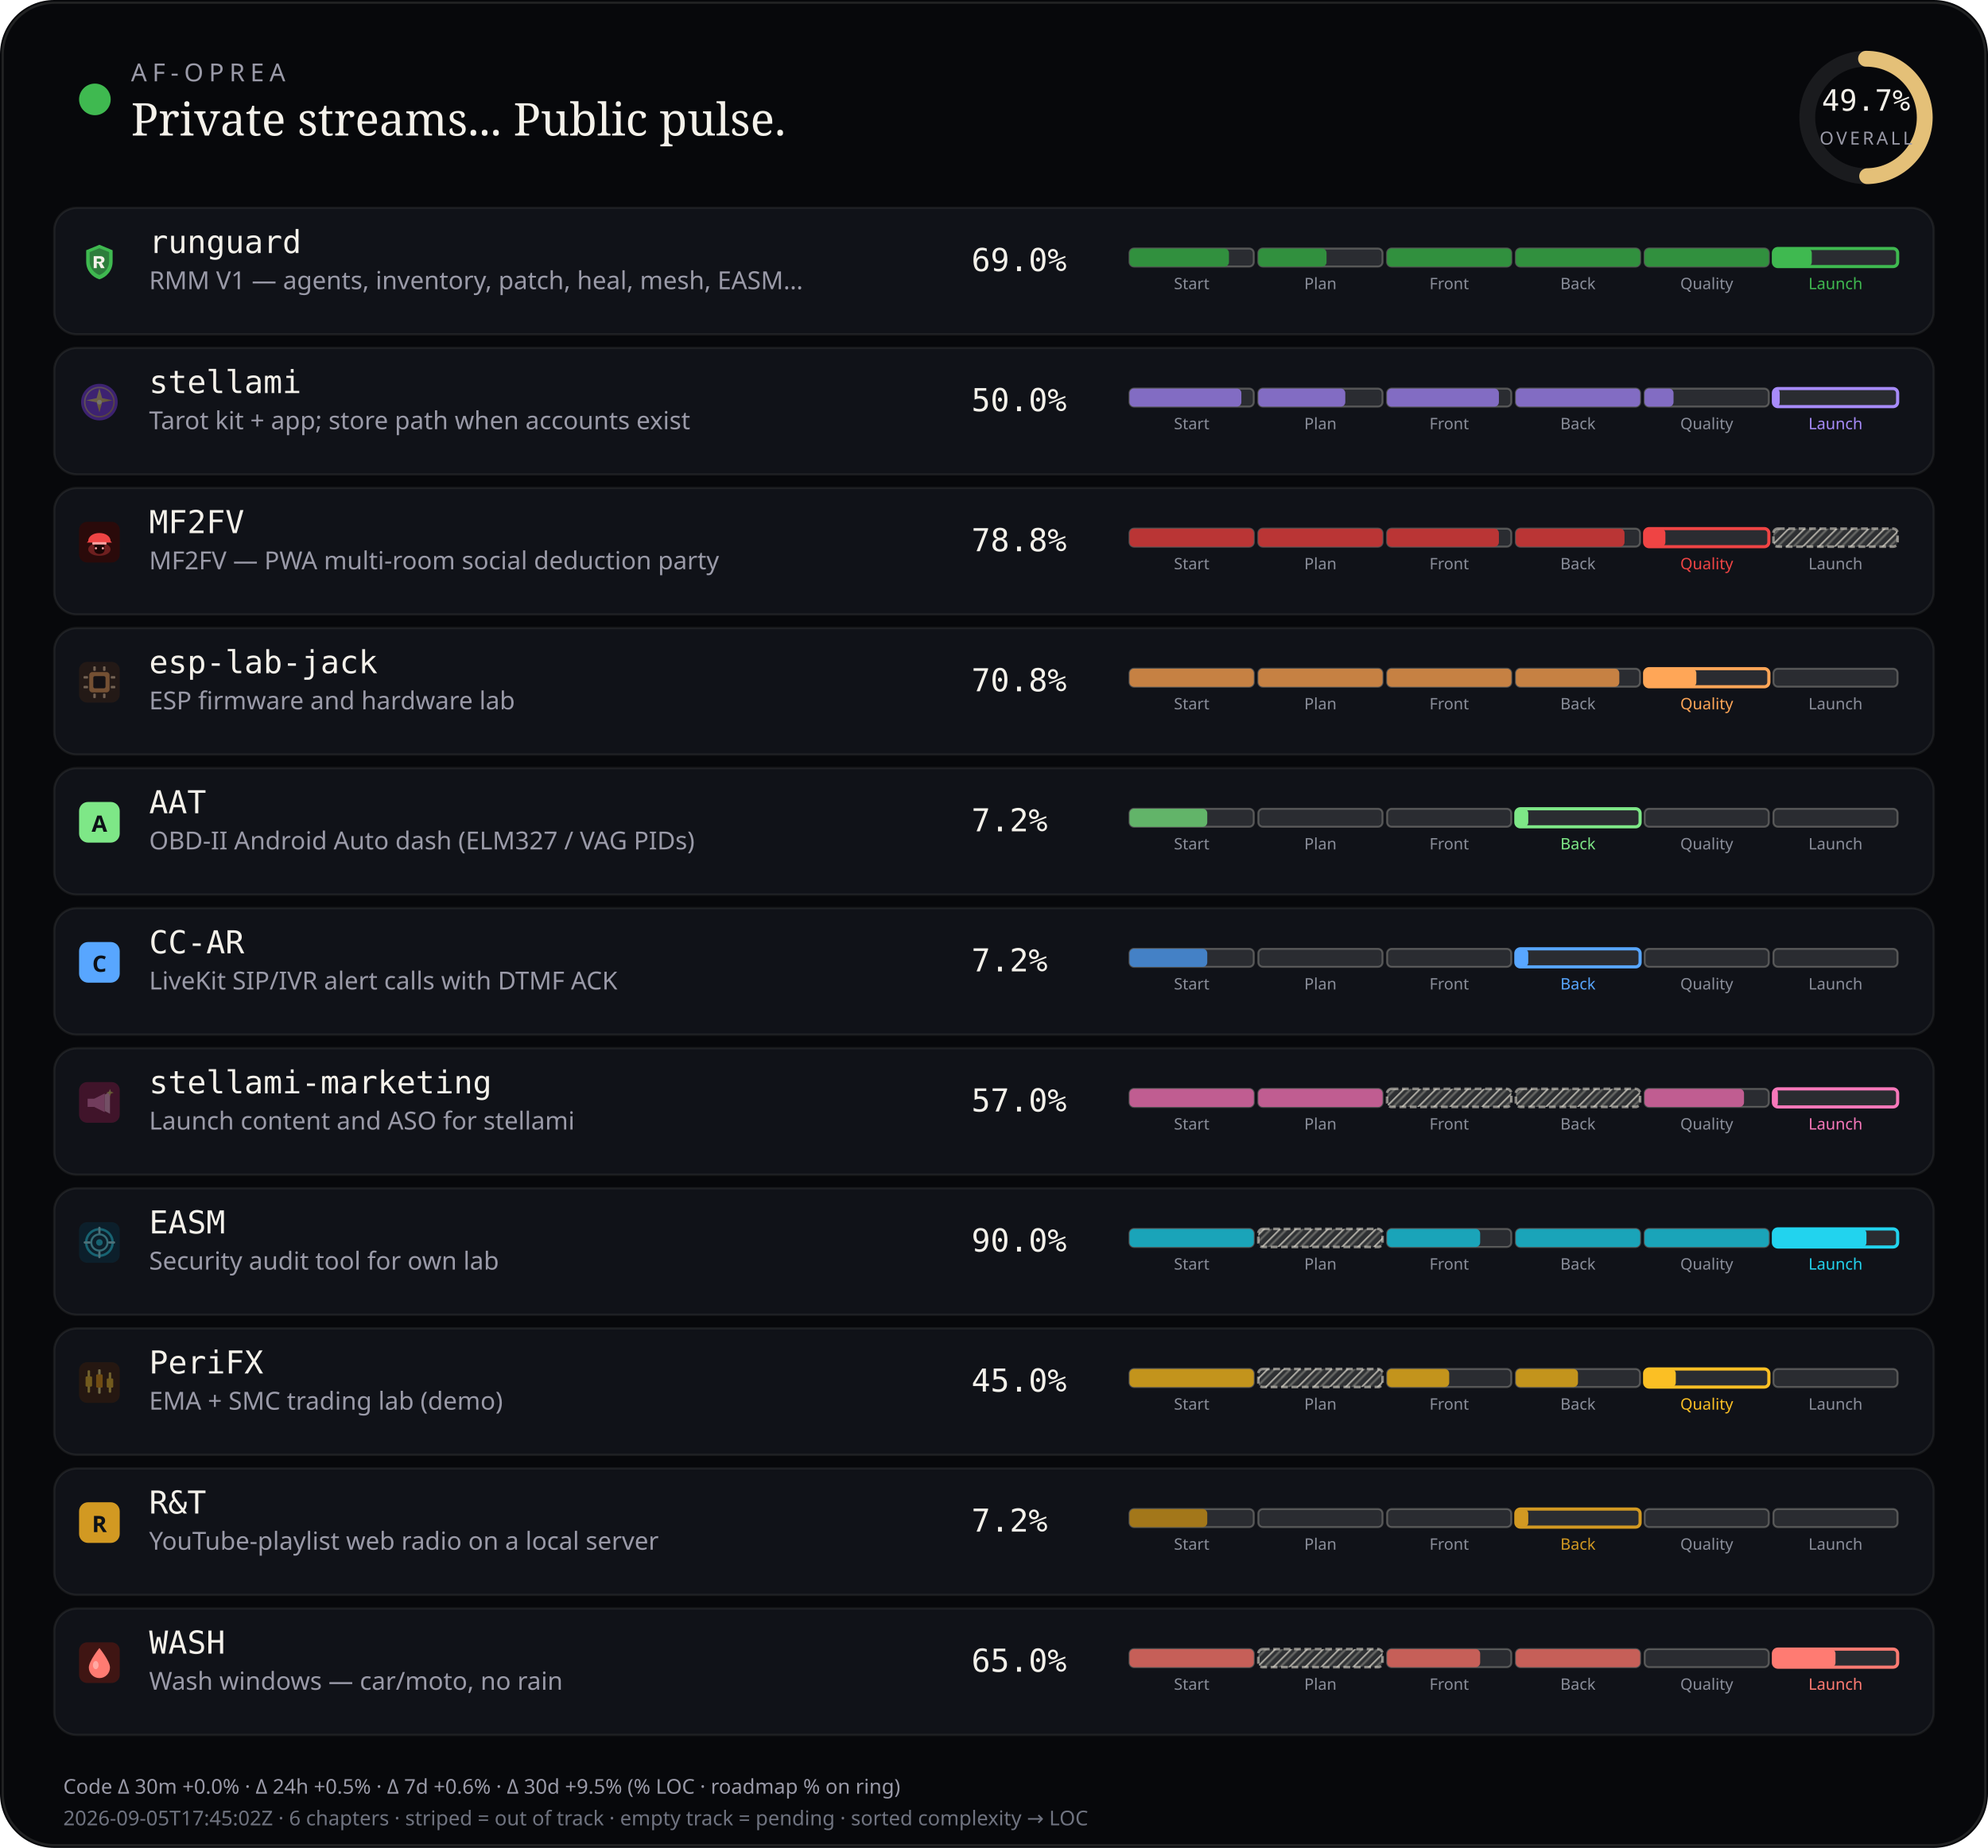
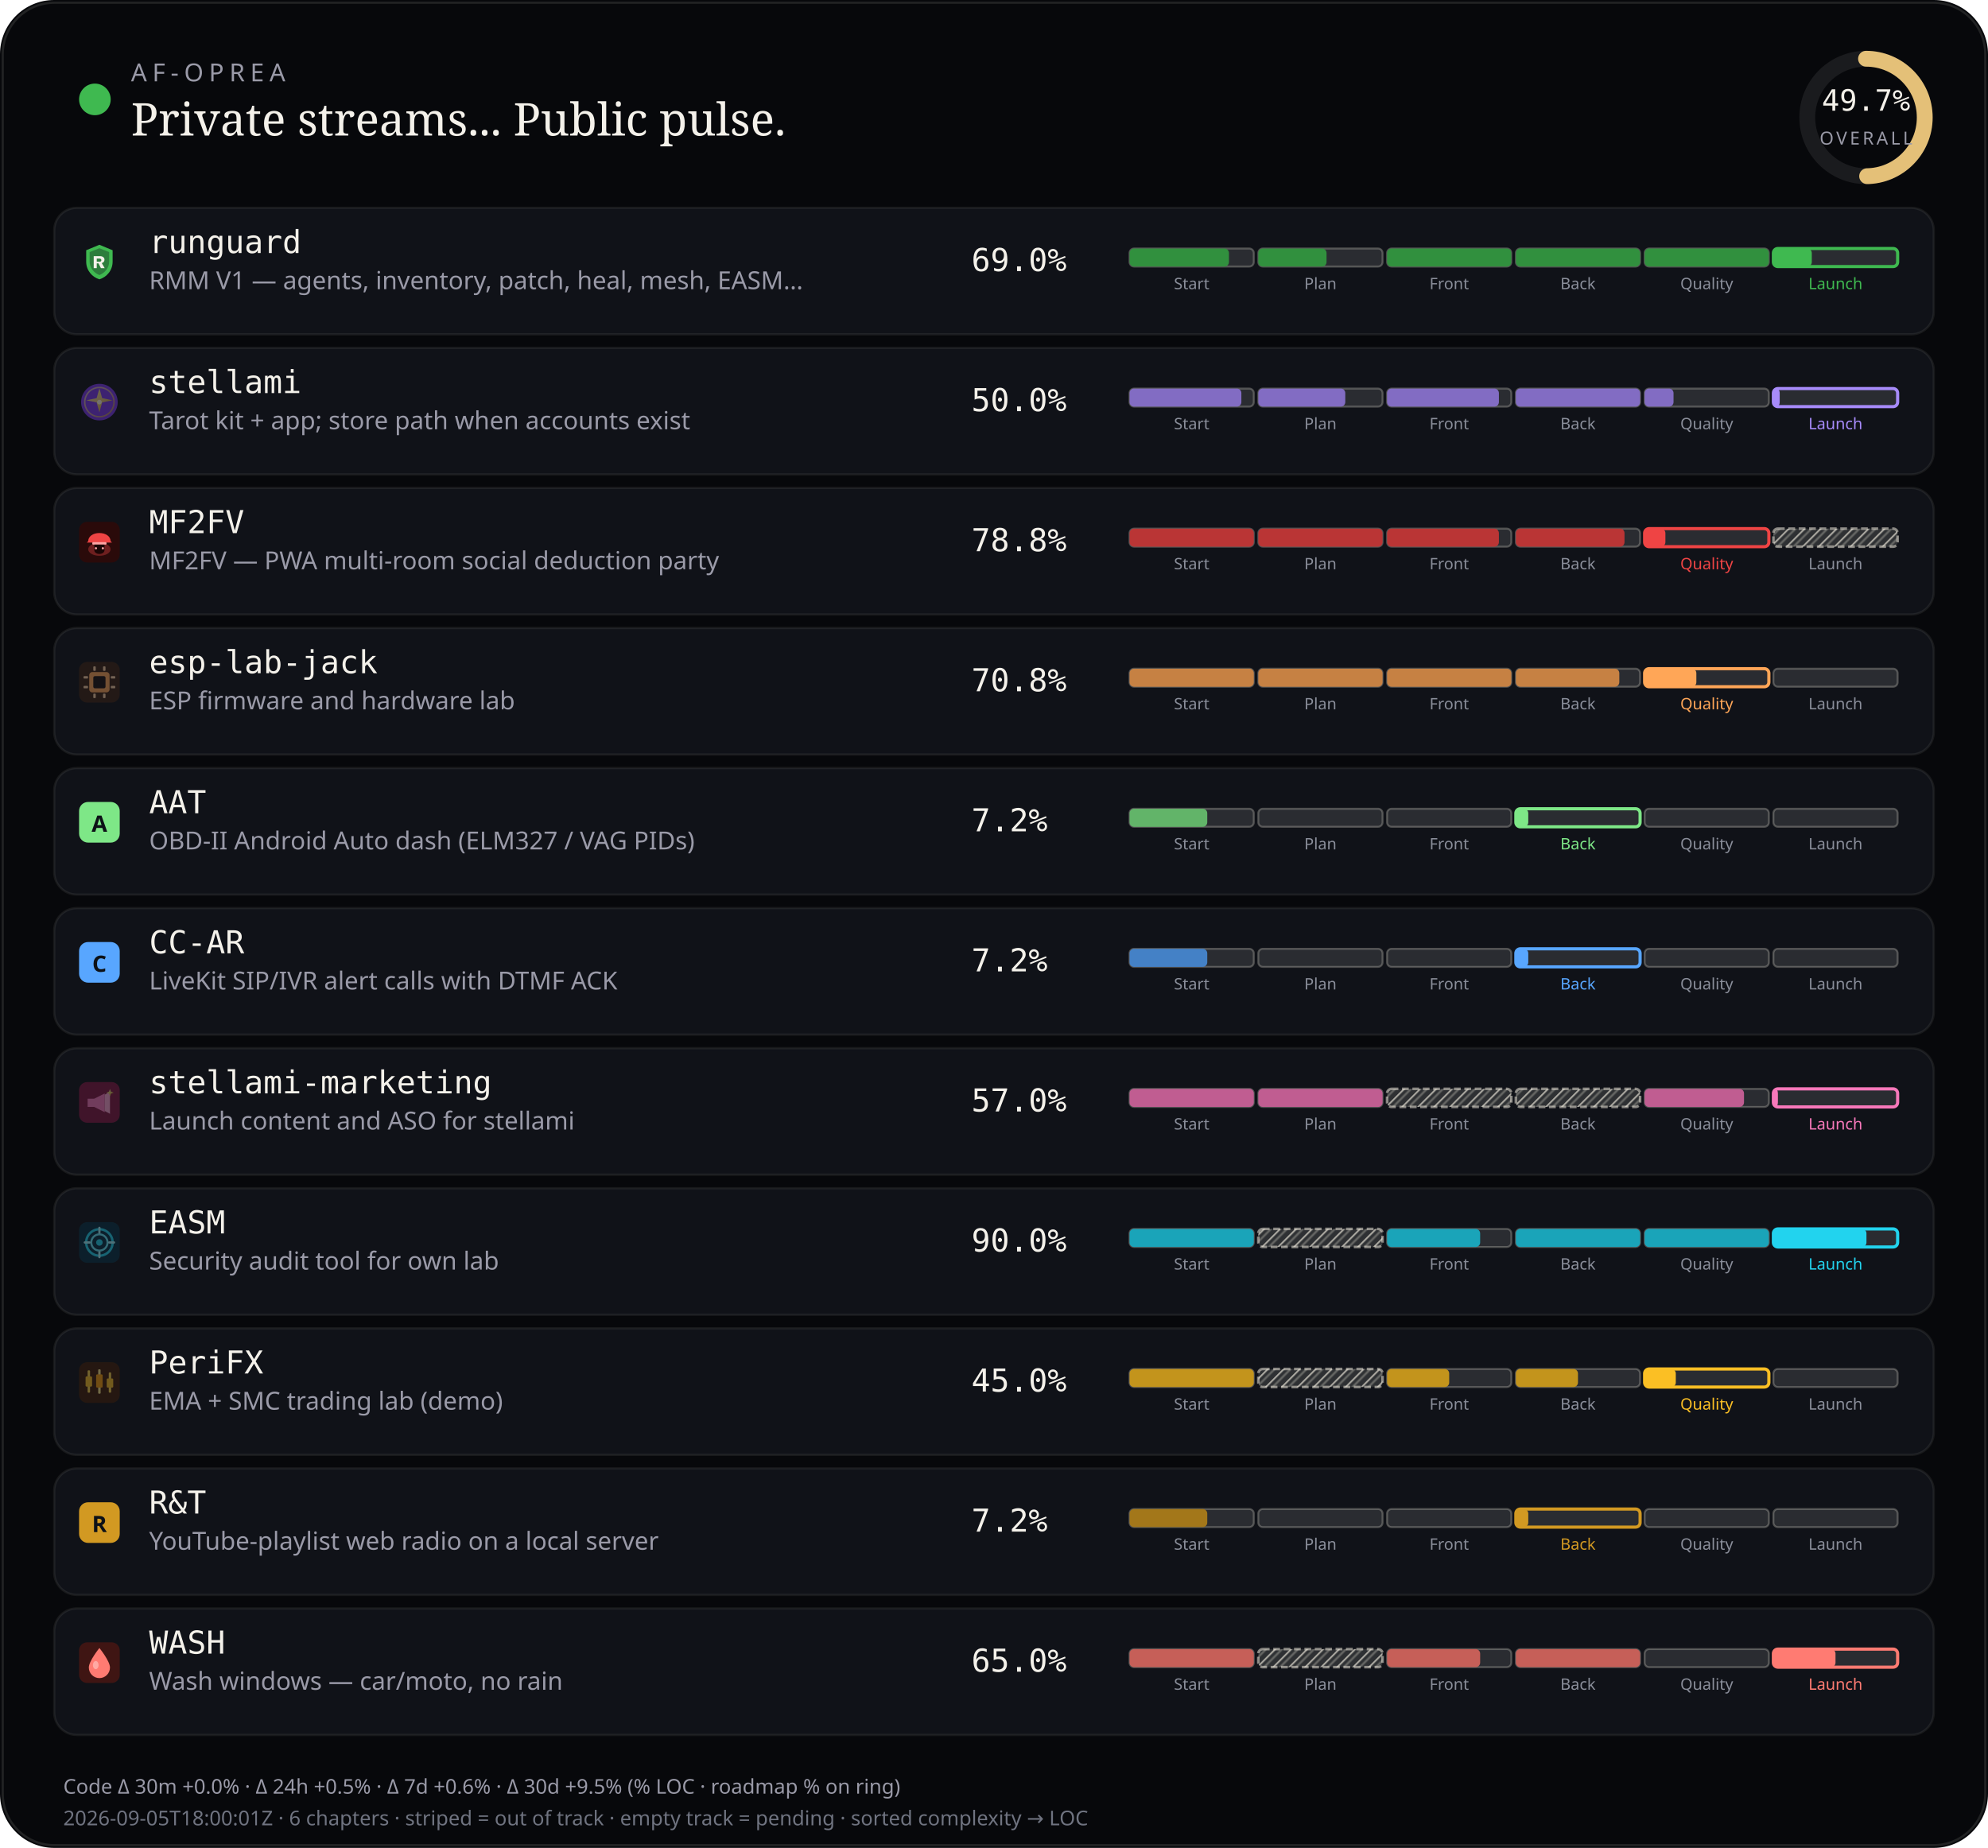
<svg xmlns="http://www.w3.org/2000/svg" viewBox="0 0 880 818" width="880" height="818" role="img" aria-label="AF-Oprea public work pulse">
  <defs>
    <pattern id="chSkip" width="5" height="5" patternUnits="userSpaceOnUse" patternTransform="rotate(45)">
      <line x1="0" y1="0" x2="0" y2="5" stroke="rgba(232,228,214,0.62)" stroke-width="1.6" />
      <line x1="2.5" y1="0" x2="2.5" y2="5" stroke="rgba(232,228,214,0.28)" stroke-width="1" />
    </pattern>
  </defs>
  <rect width="880" height="818" rx="24" fill="#07080b" />
  <rect x="1.2" y="1.2" width="877.6" height="815.6" rx="22.8" fill="none" stroke="rgba(232,228,214,0.12)" />
  <circle cx="42" cy="44" r="7" fill="#3fb950" />
  <text x="58" y="36" fill="#9a9aa8" font-size="11" font-family="ui-sans-serif, system-ui, sans-serif" letter-spacing="2.4">AF-OPREA</text>
  <text x="58" y="60" fill="#f4f1ea" font-size="20" font-family="ui-serif, Georgia, serif">Private streams... Public pulse.</text>
  <g transform="translate(790,16)">
    <circle cx="36" cy="36" r="26" fill="none" stroke="rgba(255,255,255,0.08)" stroke-width="7" />
    <circle cx="36" cy="36" r="26" fill="none" stroke="#e4c078" stroke-width="7" stroke-linecap="round" stroke-dasharray="163.36" stroke-dashoffset="82.17" transform="rotate(-90 36 36)" />
    <text x="36" y="33" text-anchor="middle" fill="#f4f1ea" font-size="13" font-family="ui-monospace, monospace">49.7%</text>
    <text x="36" y="48" text-anchor="middle" fill="#9a9aa8" font-size="8" font-family="ui-sans-serif, system-ui, sans-serif" letter-spacing="1.2">OVERALL</text>
  </g>
  <rect x="24" y="92" width="832" height="56" rx="10" fill="#101218" stroke="rgba(232,228,214,0.08)" />
  <g id="stream_logo_runguard" class="stream_logo" data-stream="runguard" transform="translate(35.0,107.0) scale(0.9)" opacity="1.0">
    <path fill="#3fb950" d="M10 1.5 L16.5 4.2 V9.8 C16.5 14.1 13.6 17.4 10 18.5 C6.4 17.4 3.5 14.1 3.5 9.8 V4.2 Z" />
    <path fill="#0d1117" fill-opacity=".35" d="M10 3.2 L14.8 5.1 V9.7 C14.8 12.9 12.6 15.4 10 16.4 C7.4 15.4 5.2 12.9 5.2 9.7 V5.1 Z" />
    <path fill="#f4f1ea" d="M7.2 7.1h3.1c1.35 0 2.2.7 2.2 1.75 0 .85-.5 1.45-1.35 1.65L12.6 13h-1.85l-1.2-2.35H8.7V13H7.2V7.1zm1.5 1.2v1.55h1.35c.55 0 .9-.28.9-.75s-.35-.8-.9-.8H8.7z" />
  </g>
  <use class="stream_logo" data-stream="runguard" href="#stream_logo_runguard" x="35.0" y="107.0" width="18" height="18" opacity="0" />
  <text x="66" y="112" fill="#f4f1ea" font-size="14" font-family="ui-monospace, SFMono-Regular, monospace">runguard</text>
  <text x="66" y="128" fill="#9a9aa8" font-size="11" font-family="ui-sans-serif, system-ui, sans-serif">RMM V1 — agents, inventory, patch, heal, mesh, EASM…</text>
  <text x="430" y="120" fill="#f4f1ea" font-size="14" font-family="ui-monospace, SFMono-Regular, monospace">69.0%</text>
  <rect x="500.0" y="110.0" width="55.0" height="8.0" rx="2" fill="rgba(255,255,255,0.11)" stroke="rgba(232,228,214,0.28)" stroke-width="0.85" />
  <rect x="500.0" y="110.0" width="44.0" height="8.0" rx="2" fill="#31903e" />
  <text x="527.5" y="128.0" text-anchor="middle" fill="#8a8e9a" font-size="7" font-family="ui-sans-serif, system-ui, sans-serif">Start</text>
  <rect x="557.0" y="110.0" width="55.0" height="8.0" rx="2" fill="rgba(255,255,255,0.11)" stroke="rgba(232,228,214,0.28)" stroke-width="0.85" />
  <rect x="557.0" y="110.0" width="30.2" height="8.0" rx="2" fill="#31903e" />
  <text x="584.5" y="128.0" text-anchor="middle" fill="#8a8e9a" font-size="7" font-family="ui-sans-serif, system-ui, sans-serif">Plan</text>
  <rect x="614.0" y="110.0" width="55.0" height="8.0" rx="2" fill="rgba(255,255,255,0.11)" stroke="rgba(232,228,214,0.28)" stroke-width="0.85" />
  <rect x="614.0" y="110.0" width="55.0" height="8.0" rx="2" fill="#31903e" />
  <text x="641.5" y="128.0" text-anchor="middle" fill="#8a8e9a" font-size="7" font-family="ui-sans-serif, system-ui, sans-serif">Front</text>
  <rect x="671.0" y="110.0" width="55.0" height="8.0" rx="2" fill="rgba(255,255,255,0.11)" stroke="rgba(232,228,214,0.28)" stroke-width="0.85" />
  <rect x="671.0" y="110.0" width="55.0" height="8.0" rx="2" fill="#31903e" />
  <text x="698.5" y="128.0" text-anchor="middle" fill="#8a8e9a" font-size="7" font-family="ui-sans-serif, system-ui, sans-serif">Back</text>
  <rect x="728.0" y="110.0" width="55.0" height="8.0" rx="2" fill="rgba(255,255,255,0.11)" stroke="rgba(232,228,214,0.28)" stroke-width="0.85" />
  <rect x="728.0" y="110.0" width="55.0" height="8.0" rx="2" fill="#31903e" />
  <text x="755.5" y="128.0" text-anchor="middle" fill="#8a8e9a" font-size="7" font-family="ui-sans-serif, system-ui, sans-serif">Quality</text>
  <rect x="785.0" y="110.0" width="55.0" height="8.0" rx="2" fill="rgba(255,255,255,0.11)" stroke="#3fb950" stroke-width="1.4" />
  <rect x="785.0" y="110.0" width="17.0" height="8.0" rx="2" fill="#3fb950" />
  <text x="812.5" y="128.0" text-anchor="middle" fill="#3fb950" font-size="7" font-family="ui-sans-serif, system-ui, sans-serif">Launch</text>
  <rect x="24" y="154" width="832" height="56" rx="10" fill="#101218" stroke="rgba(232,228,214,0.08)" />
  <g id="stream_logo_stellami" class="stream_logo" data-stream="stellami" transform="translate(35.0,169.0) scale(0.9)" opacity="0.42">
    <defs>
      <linearGradient id="stream_logo_stellami-stellami-gold" x1="0%" y1="0%" x2="100%" y2="100%">
        <stop offset="0%" stop-color="#f5e6a8" />
        <stop offset="55%" stop-color="#e8c57a" />
        <stop offset="100%" stop-color="#c9a227" />
      </linearGradient>
    </defs>
    <circle cx="10" cy="10" r="9" fill="#7c3aed" />
    <circle cx="10" cy="10" r="7.2" fill="none" stroke="url(#stream_logo_stellami-stellami-gold)" stroke-width="0.7" opacity=".7" />
    <path fill="url(#stream_logo_stellami-stellami-gold)" d="M10 3.2 L11.35 8.05 L16.4 9.1 L11.35 10.15 L10 15 L8.65 10.15 L3.6 9.1 L8.65 8.05 Z" />
    <circle cx="10" cy="10" r="1.15" fill="#fff8e8" />
  </g>
  <use class="stream_logo" data-stream="stellami" href="#stream_logo_stellami" x="35.0" y="169.0" width="18" height="18" opacity="0" />
  <text x="66" y="174" fill="#f4f1ea" font-size="14" font-family="ui-monospace, SFMono-Regular, monospace">stellami</text>
  <text x="66" y="190" fill="#9a9aa8" font-size="11" font-family="ui-sans-serif, system-ui, sans-serif">Tarot kit + app; store path when accounts exist</text>
  <text x="430" y="182" fill="#f4f1ea" font-size="14" font-family="ui-monospace, SFMono-Regular, monospace">50.0%</text>
  <rect x="500.0" y="172.0" width="55.0" height="8.0" rx="2" fill="rgba(255,255,255,0.11)" stroke="rgba(232,228,214,0.28)" stroke-width="0.85" />
  <rect x="500.0" y="172.0" width="49.5" height="8.0" rx="2" fill="#826cc3" />
  <text x="527.5" y="190.0" text-anchor="middle" fill="#8a8e9a" font-size="7" font-family="ui-sans-serif, system-ui, sans-serif">Start</text>
  <rect x="557.0" y="172.0" width="55.0" height="8.0" rx="2" fill="rgba(255,255,255,0.11)" stroke="rgba(232,228,214,0.28)" stroke-width="0.85" />
  <rect x="557.0" y="172.0" width="38.5" height="8.0" rx="2" fill="#826cc3" />
  <text x="584.5" y="190.0" text-anchor="middle" fill="#8a8e9a" font-size="7" font-family="ui-sans-serif, system-ui, sans-serif">Plan</text>
  <rect x="614.0" y="172.0" width="55.0" height="8.0" rx="2" fill="rgba(255,255,255,0.11)" stroke="rgba(232,228,214,0.28)" stroke-width="0.85" />
  <rect x="614.0" y="172.0" width="49.5" height="8.0" rx="2" fill="#826cc3" />
  <text x="641.5" y="190.0" text-anchor="middle" fill="#8a8e9a" font-size="7" font-family="ui-sans-serif, system-ui, sans-serif">Front</text>
  <rect x="671.0" y="172.0" width="55.0" height="8.0" rx="2" fill="rgba(255,255,255,0.11)" stroke="rgba(232,228,214,0.28)" stroke-width="0.85" />
  <rect x="671.0" y="172.0" width="55.0" height="8.0" rx="2" fill="#826cc3" />
  <text x="698.5" y="190.0" text-anchor="middle" fill="#8a8e9a" font-size="7" font-family="ui-sans-serif, system-ui, sans-serif">Back</text>
  <rect x="728.0" y="172.0" width="55.0" height="8.0" rx="2" fill="rgba(255,255,255,0.11)" stroke="rgba(232,228,214,0.28)" stroke-width="0.85" />
  <rect x="728.0" y="172.0" width="12.8" height="8.0" rx="2" fill="#826cc3" />
  <text x="755.5" y="190.0" text-anchor="middle" fill="#8a8e9a" font-size="7" font-family="ui-sans-serif, system-ui, sans-serif">Quality</text>
  <rect x="785.0" y="172.0" width="55.0" height="8.0" rx="2" fill="rgba(255,255,255,0.11)" stroke="#a78bfa" stroke-width="1.4" />
  <rect x="785.0" y="172.0" width="2.8" height="8.0" rx="2" fill="#a78bfa" />
  <text x="812.5" y="190.0" text-anchor="middle" fill="#a78bfa" font-size="7" font-family="ui-sans-serif, system-ui, sans-serif">Launch</text>
  <rect x="24" y="216" width="832" height="56" rx="10" fill="#101218" stroke="rgba(232,228,214,0.08)" />
  <g id="stream_logo_mf2fv" class="stream_logo" data-stream="mf2fv" transform="translate(35.0,231.0) scale(0.9)" opacity="1.0">
    <rect width="20" height="20" rx="4" fill="#2a0a0a" />
    <ellipse cx="10" cy="13.5" rx="5.5" ry="3.2" fill="#ef4444" opacity=".35" />
    <path fill="#ef4444" d="M4.5 9.5 C4.5 7.2 6.8 5.5 10 5.5 S15.5 7.2 15.5 9.5 L16.2 10.2 H3.8 Z" />
    <rect x="6.5" y="10" width="7" height="1.2" rx="0.4" fill="#fca5a5" />
    <path fill="#1a0505" d="M7.5 11.2 h5 v2.8 c0 1-1.1 1.8-2.5 1.8 s-2.5-.8-2.5-1.8 v-2.8z" />
    <circle cx="8.3" cy="13" r="0.55" fill="#fca5a5" />
    <circle cx="11.7" cy="13" r="0.55" fill="#fca5a5" />
  </g>
  <use class="stream_logo" data-stream="mf2fv" href="#stream_logo_mf2fv" x="35.0" y="231.0" width="18" height="18" opacity="0" />
  <text x="66" y="236" fill="#f4f1ea" font-size="14" font-family="ui-monospace, SFMono-Regular, monospace">MF2FV</text>
  <text x="66" y="252" fill="#9a9aa8" font-size="11" font-family="ui-sans-serif, system-ui, sans-serif">MF2FV — PWA multi-room social deduction party</text>
  <text x="430" y="244" fill="#f4f1ea" font-size="14" font-family="ui-monospace, SFMono-Regular, monospace">78.8%</text>
  <rect x="500.0" y="234.0" width="55.0" height="8.0" rx="2" fill="rgba(255,255,255,0.11)" stroke="rgba(232,228,214,0.28)" stroke-width="0.85" />
  <rect x="500.0" y="234.0" width="55.0" height="8.0" rx="2" fill="#ba3535" />
  <text x="527.5" y="252.0" text-anchor="middle" fill="#8a8e9a" font-size="7" font-family="ui-sans-serif, system-ui, sans-serif">Start</text>
  <rect x="557.0" y="234.0" width="55.0" height="8.0" rx="2" fill="rgba(255,255,255,0.11)" stroke="rgba(232,228,214,0.28)" stroke-width="0.85" />
  <rect x="557.0" y="234.0" width="55.0" height="8.0" rx="2" fill="#ba3535" />
  <text x="584.5" y="252.0" text-anchor="middle" fill="#8a8e9a" font-size="7" font-family="ui-sans-serif, system-ui, sans-serif">Plan</text>
  <rect x="614.0" y="234.0" width="55.0" height="8.0" rx="2" fill="rgba(255,255,255,0.11)" stroke="rgba(232,228,214,0.28)" stroke-width="0.85" />
  <rect x="614.0" y="234.0" width="49.5" height="8.0" rx="2" fill="#ba3535" />
  <text x="641.5" y="252.0" text-anchor="middle" fill="#8a8e9a" font-size="7" font-family="ui-sans-serif, system-ui, sans-serif">Front</text>
  <rect x="671.0" y="234.0" width="55.0" height="8.0" rx="2" fill="rgba(255,255,255,0.11)" stroke="rgba(232,228,214,0.28)" stroke-width="0.85" />
  <rect x="671.0" y="234.0" width="48.1" height="8.0" rx="2" fill="#ba3535" />
  <text x="698.5" y="252.0" text-anchor="middle" fill="#8a8e9a" font-size="7" font-family="ui-sans-serif, system-ui, sans-serif">Back</text>
  <rect x="728.0" y="234.0" width="55.0" height="8.0" rx="2" fill="rgba(255,255,255,0.11)" stroke="#ef4444" stroke-width="1.4" />
  <rect x="728.0" y="234.0" width="9.2" height="8.0" rx="2" fill="#ef4444" />
  <text x="755.5" y="252.0" text-anchor="middle" fill="#ef4444" font-size="7" font-family="ui-sans-serif, system-ui, sans-serif">Quality</text>
  <rect x="785.0" y="234.0" width="55.0" height="8.0" rx="2" fill="rgba(232,228,214,0.14)" />
  <rect x="785.0" y="234.0" width="55.0" height="8.0" rx="2" fill="url(#chSkip)" />
  <rect x="785.0" y="234.0" width="55.0" height="8.0" rx="2" fill="none" stroke="rgba(232,228,214,0.55)" stroke-width="1.15" stroke-dasharray="3 1.6" />
  <text x="812.5" y="252.0" text-anchor="middle" fill="#8a8e9a" font-size="7" font-family="ui-sans-serif, system-ui, sans-serif">Launch</text>
  <rect x="24" y="278" width="832" height="56" rx="10" fill="#101218" stroke="rgba(232,228,214,0.08)" />
  <g id="stream_logo_esp-lab-jack" class="stream_logo" data-stream="esp-lab-jack" transform="translate(35.0,293.0) scale(0.9)" opacity="0.42">
    <rect width="20" height="20" rx="4" fill="#3d2314" />
    <rect x="5" y="5" width="10" height="10" rx="1.5" fill="#ffa657" />
    <rect x="7" y="7" width="6" height="6" rx="0.8" fill="#1c1210" />
    <rect x="2.2" y="7" width="2.2" height="1.2" rx="0.3" fill="#ffd4a8" />
    <rect x="2.2" y="11.8" width="2.2" height="1.2" rx="0.3" fill="#ffd4a8" />
    <rect x="15.6" y="7" width="2.2" height="1.2" rx="0.3" fill="#ffd4a8" />
    <rect x="15.6" y="11.8" width="2.2" height="1.2" rx="0.3" fill="#ffd4a8" />
    <rect x="7" y="2.2" width="1.2" height="2.2" rx="0.3" fill="#ffd4a8" />
    <rect x="11.8" y="2.2" width="1.2" height="2.2" rx="0.3" fill="#ffd4a8" />
    <rect x="7" y="15.6" width="1.2" height="2.2" rx="0.3" fill="#ffd4a8" />
    <rect x="11.8" y="15.6" width="1.2" height="2.2" rx="0.3" fill="#ffd4a8" />
  </g>
  <use class="stream_logo" data-stream="esp-lab-jack" href="#stream_logo_esp-lab-jack" x="35.0" y="293.0" width="18" height="18" opacity="0" />
  <text x="66" y="298" fill="#f4f1ea" font-size="14" font-family="ui-monospace, SFMono-Regular, monospace">esp-lab-jack</text>
  <text x="66" y="314" fill="#9a9aa8" font-size="11" font-family="ui-sans-serif, system-ui, sans-serif">ESP firmware and hardware lab</text>
  <text x="430" y="306" fill="#f4f1ea" font-size="14" font-family="ui-monospace, SFMono-Regular, monospace">70.8%</text>
  <rect x="500.0" y="296.0" width="55.0" height="8.0" rx="2" fill="rgba(255,255,255,0.11)" stroke="rgba(232,228,214,0.28)" stroke-width="0.85" />
  <rect x="500.0" y="296.0" width="55.0" height="8.0" rx="2" fill="#c68143" />
  <text x="527.5" y="314.0" text-anchor="middle" fill="#8a8e9a" font-size="7" font-family="ui-sans-serif, system-ui, sans-serif">Start</text>
  <rect x="557.0" y="296.0" width="55.0" height="8.0" rx="2" fill="rgba(255,255,255,0.11)" stroke="rgba(232,228,214,0.28)" stroke-width="0.85" />
  <rect x="557.0" y="296.0" width="55.0" height="8.0" rx="2" fill="#c68143" />
  <text x="584.5" y="314.0" text-anchor="middle" fill="#8a8e9a" font-size="7" font-family="ui-sans-serif, system-ui, sans-serif">Plan</text>
  <rect x="614.0" y="296.0" width="55.0" height="8.0" rx="2" fill="rgba(255,255,255,0.11)" stroke="rgba(232,228,214,0.28)" stroke-width="0.85" />
  <rect x="614.0" y="296.0" width="55.0" height="8.0" rx="2" fill="#c68143" />
  <text x="641.5" y="314.0" text-anchor="middle" fill="#8a8e9a" font-size="7" font-family="ui-sans-serif, system-ui, sans-serif">Front</text>
  <rect x="671.0" y="296.0" width="55.0" height="8.0" rx="2" fill="rgba(255,255,255,0.11)" stroke="rgba(232,228,214,0.28)" stroke-width="0.85" />
  <rect x="671.0" y="296.0" width="45.8" height="8.0" rx="2" fill="#c68143" />
  <text x="698.5" y="314.0" text-anchor="middle" fill="#8a8e9a" font-size="7" font-family="ui-sans-serif, system-ui, sans-serif">Back</text>
  <rect x="728.0" y="296.0" width="55.0" height="8.0" rx="2" fill="rgba(255,255,255,0.11)" stroke="#ffa657" stroke-width="1.4" />
  <rect x="728.0" y="296.0" width="22.9" height="8.0" rx="2" fill="#ffa657" />
  <text x="755.5" y="314.0" text-anchor="middle" fill="#ffa657" font-size="7" font-family="ui-sans-serif, system-ui, sans-serif">Quality</text>
  <rect x="785.0" y="296.0" width="55.0" height="8.0" rx="2" fill="rgba(255,255,255,0.11)" stroke="rgba(232,228,214,0.28)" stroke-width="0.85" />
  <text x="812.5" y="314.0" text-anchor="middle" fill="#8a8e9a" font-size="7" font-family="ui-sans-serif, system-ui, sans-serif">Launch</text>
  <rect x="24" y="340" width="832" height="56" rx="10" fill="#101218" stroke="rgba(232,228,214,0.08)" />
  <g id="stream_logo_aat" class="stream_logo" data-stream="aat" opacity="1.0">
    <rect x="35.0" y="355.0" width="18" height="18" rx="4" fill="#7ee787" />
    <text x="44.0" y="368.2" text-anchor="middle" fill="#0d1117" font-size="10" font-family="ui-sans-serif, system-ui, sans-serif" font-weight="700">A</text>
  </g>
  <text x="66" y="360" fill="#f4f1ea" font-size="14" font-family="ui-monospace, SFMono-Regular, monospace">AAT</text>
  <text x="66" y="376" fill="#9a9aa8" font-size="11" font-family="ui-sans-serif, system-ui, sans-serif">OBD-II Android Auto dash (ELM327 / VAG PIDs)</text>
  <text x="430" y="368" fill="#f4f1ea" font-size="14" font-family="ui-monospace, SFMono-Regular, monospace">7.2%</text>
  <rect x="500.0" y="358.0" width="55.0" height="8.0" rx="2" fill="rgba(255,255,255,0.11)" stroke="rgba(232,228,214,0.28)" stroke-width="0.85" />
  <rect x="500.0" y="358.0" width="34.4" height="8.0" rx="2" fill="#62b469" />
  <text x="527.5" y="376.0" text-anchor="middle" fill="#8a8e9a" font-size="7" font-family="ui-sans-serif, system-ui, sans-serif">Start</text>
  <rect x="557.0" y="358.0" width="55.0" height="8.0" rx="2" fill="rgba(255,255,255,0.11)" stroke="rgba(232,228,214,0.28)" stroke-width="0.85" />
  <text x="584.5" y="376.0" text-anchor="middle" fill="#8a8e9a" font-size="7" font-family="ui-sans-serif, system-ui, sans-serif">Plan</text>
  <rect x="614.0" y="358.0" width="55.0" height="8.0" rx="2" fill="rgba(255,255,255,0.11)" stroke="rgba(232,228,214,0.28)" stroke-width="0.85" />
  <text x="641.5" y="376.0" text-anchor="middle" fill="#8a8e9a" font-size="7" font-family="ui-sans-serif, system-ui, sans-serif">Front</text>
  <rect x="671.0" y="358.0" width="55.0" height="8.0" rx="2" fill="rgba(255,255,255,0.11)" stroke="#7ee787" stroke-width="1.4" />
  <rect x="671.0" y="358.0" width="5.5" height="8.0" rx="2" fill="#7ee787" />
  <text x="698.5" y="376.0" text-anchor="middle" fill="#7ee787" font-size="7" font-family="ui-sans-serif, system-ui, sans-serif">Back</text>
  <rect x="728.0" y="358.0" width="55.0" height="8.0" rx="2" fill="rgba(255,255,255,0.11)" stroke="rgba(232,228,214,0.28)" stroke-width="0.85" />
  <text x="755.5" y="376.0" text-anchor="middle" fill="#8a8e9a" font-size="7" font-family="ui-sans-serif, system-ui, sans-serif">Quality</text>
  <rect x="785.0" y="358.0" width="55.0" height="8.0" rx="2" fill="rgba(255,255,255,0.11)" stroke="rgba(232,228,214,0.28)" stroke-width="0.85" />
  <text x="812.5" y="376.0" text-anchor="middle" fill="#8a8e9a" font-size="7" font-family="ui-sans-serif, system-ui, sans-serif">Launch</text>
  <rect x="24" y="402" width="832" height="56" rx="10" fill="#101218" stroke="rgba(232,228,214,0.08)" />
  <g id="stream_logo_cc-ar" class="stream_logo" data-stream="cc-ar" opacity="1.0">
    <rect x="35.0" y="417.0" width="18" height="18" rx="4" fill="#58a6ff" />
    <text x="44.0" y="430.2" text-anchor="middle" fill="#0d1117" font-size="10" font-family="ui-sans-serif, system-ui, sans-serif" font-weight="700">C</text>
  </g>
  <text x="66" y="422" fill="#f4f1ea" font-size="14" font-family="ui-monospace, SFMono-Regular, monospace">CC-AR</text>
  <text x="66" y="438" fill="#9a9aa8" font-size="11" font-family="ui-sans-serif, system-ui, sans-serif">LiveKit SIP/IVR alert calls with DTMF ACK</text>
  <text x="430" y="430" fill="#f4f1ea" font-size="14" font-family="ui-monospace, SFMono-Regular, monospace">7.2%</text>
  <rect x="500.0" y="420.0" width="55.0" height="8.0" rx="2" fill="rgba(255,255,255,0.11)" stroke="rgba(232,228,214,0.28)" stroke-width="0.85" />
  <rect x="500.0" y="420.0" width="34.4" height="8.0" rx="2" fill="#4481c6" />
  <text x="527.5" y="438.0" text-anchor="middle" fill="#8a8e9a" font-size="7" font-family="ui-sans-serif, system-ui, sans-serif">Start</text>
  <rect x="557.0" y="420.0" width="55.0" height="8.0" rx="2" fill="rgba(255,255,255,0.11)" stroke="rgba(232,228,214,0.28)" stroke-width="0.85" />
  <text x="584.5" y="438.0" text-anchor="middle" fill="#8a8e9a" font-size="7" font-family="ui-sans-serif, system-ui, sans-serif">Plan</text>
  <rect x="614.0" y="420.0" width="55.0" height="8.0" rx="2" fill="rgba(255,255,255,0.11)" stroke="rgba(232,228,214,0.28)" stroke-width="0.85" />
  <text x="641.5" y="438.0" text-anchor="middle" fill="#8a8e9a" font-size="7" font-family="ui-sans-serif, system-ui, sans-serif">Front</text>
  <rect x="671.0" y="420.0" width="55.0" height="8.0" rx="2" fill="rgba(255,255,255,0.11)" stroke="#58a6ff" stroke-width="1.4" />
  <rect x="671.0" y="420.0" width="5.5" height="8.0" rx="2" fill="#58a6ff" />
  <text x="698.5" y="438.0" text-anchor="middle" fill="#58a6ff" font-size="7" font-family="ui-sans-serif, system-ui, sans-serif">Back</text>
  <rect x="728.0" y="420.0" width="55.0" height="8.0" rx="2" fill="rgba(255,255,255,0.11)" stroke="rgba(232,228,214,0.28)" stroke-width="0.85" />
  <text x="755.5" y="438.0" text-anchor="middle" fill="#8a8e9a" font-size="7" font-family="ui-sans-serif, system-ui, sans-serif">Quality</text>
  <rect x="785.0" y="420.0" width="55.0" height="8.0" rx="2" fill="rgba(255,255,255,0.11)" stroke="rgba(232,228,214,0.28)" stroke-width="0.85" />
  <text x="812.5" y="438.0" text-anchor="middle" fill="#8a8e9a" font-size="7" font-family="ui-sans-serif, system-ui, sans-serif">Launch</text>
  <rect x="24" y="464" width="832" height="56" rx="10" fill="#101218" stroke="rgba(232,228,214,0.08)" />
  <g id="stream_logo_stellami-marketing" class="stream_logo" data-stream="stellami-marketing" transform="translate(35.0,479.0) scale(0.9)" opacity="0.42">
    <defs>
      <linearGradient id="stream_logo_stellami-marketing-smkt-gold" x1="0%" y1="0%" x2="100%" y2="100%">
        <stop offset="0%" stop-color="#f5e6a8" />
        <stop offset="100%" stop-color="#c9a227" />
      </linearGradient>
    </defs>
    <rect width="20" height="20" rx="4" fill="#831843" />
    <path fill="#f778ba" d="M4.2 8.2h3.2l5.2-2.6v9.2l-5.2-2.6H4.2z" />
    <path fill="#fda4d0" d="M12.6 6.2l2.6-1.4v10.8l-2.6-1.4z" />
    <path fill="url(#stream_logo_stellami-marketing-smkt-gold)" d="M15.2 3.4 L15.7 4.7 L17 5.2 L15.7 5.7 L15.2 7 L14.7 5.7 L13.4 5.2 L14.7 4.7 Z" />
  </g>
  <use class="stream_logo" data-stream="stellami-marketing" href="#stream_logo_stellami-marketing" x="35.0" y="479.0" width="18" height="18" opacity="0" />
  <text x="66" y="484" fill="#f4f1ea" font-size="14" font-family="ui-monospace, SFMono-Regular, monospace">stellami-marketing</text>
  <text x="66" y="500" fill="#9a9aa8" font-size="11" font-family="ui-sans-serif, system-ui, sans-serif">Launch content and ASO for stellami</text>
  <text x="430" y="492" fill="#f4f1ea" font-size="14" font-family="ui-monospace, SFMono-Regular, monospace">57.0%</text>
  <rect x="500.0" y="482.0" width="55.0" height="8.0" rx="2" fill="rgba(255,255,255,0.11)" stroke="rgba(232,228,214,0.28)" stroke-width="0.85" />
  <rect x="500.0" y="482.0" width="55.0" height="8.0" rx="2" fill="#c05d91" />
  <text x="527.5" y="500.0" text-anchor="middle" fill="#8a8e9a" font-size="7" font-family="ui-sans-serif, system-ui, sans-serif">Start</text>
  <rect x="557.0" y="482.0" width="55.0" height="8.0" rx="2" fill="rgba(255,255,255,0.11)" stroke="rgba(232,228,214,0.28)" stroke-width="0.85" />
  <rect x="557.0" y="482.0" width="55.0" height="8.0" rx="2" fill="#c05d91" />
  <text x="584.5" y="500.0" text-anchor="middle" fill="#8a8e9a" font-size="7" font-family="ui-sans-serif, system-ui, sans-serif">Plan</text>
  <rect x="614.0" y="482.0" width="55.0" height="8.0" rx="2" fill="rgba(232,228,214,0.14)" />
  <rect x="614.0" y="482.0" width="55.0" height="8.0" rx="2" fill="url(#chSkip)" />
  <rect x="614.0" y="482.0" width="55.0" height="8.0" rx="2" fill="none" stroke="rgba(232,228,214,0.55)" stroke-width="1.15" stroke-dasharray="3 1.6" />
  <text x="641.5" y="500.0" text-anchor="middle" fill="#8a8e9a" font-size="7" font-family="ui-sans-serif, system-ui, sans-serif">Front</text>
  <rect x="671.0" y="482.0" width="55.0" height="8.0" rx="2" fill="rgba(232,228,214,0.14)" />
  <rect x="671.0" y="482.0" width="55.0" height="8.0" rx="2" fill="url(#chSkip)" />
  <rect x="671.0" y="482.0" width="55.0" height="8.0" rx="2" fill="none" stroke="rgba(232,228,214,0.55)" stroke-width="1.15" stroke-dasharray="3 1.6" />
  <text x="698.5" y="500.0" text-anchor="middle" fill="#8a8e9a" font-size="7" font-family="ui-sans-serif, system-ui, sans-serif">Back</text>
  <rect x="728.0" y="482.0" width="55.0" height="8.0" rx="2" fill="rgba(255,255,255,0.11)" stroke="rgba(232,228,214,0.28)" stroke-width="0.85" />
  <rect x="728.0" y="482.0" width="44.0" height="8.0" rx="2" fill="#c05d91" />
  <text x="755.5" y="500.0" text-anchor="middle" fill="#8a8e9a" font-size="7" font-family="ui-sans-serif, system-ui, sans-serif">Quality</text>
  <rect x="785.0" y="482.0" width="55.0" height="8.0" rx="2" fill="rgba(255,255,255,0.11)" stroke="#f778ba" stroke-width="1.4" />
  <rect x="785.0" y="482.0" width="2.0" height="8.0" rx="2" fill="#f778ba" />
  <text x="812.5" y="500.0" text-anchor="middle" fill="#f778ba" font-size="7" font-family="ui-sans-serif, system-ui, sans-serif">Launch</text>
  <rect x="24" y="526" width="832" height="56" rx="10" fill="#101218" stroke="rgba(232,228,214,0.08)" />
  <g id="stream_logo_easm" class="stream_logo" data-stream="easm" transform="translate(35.0,541.0) scale(0.9)" opacity="0.42">
    <rect width="20" height="20" rx="4" fill="#083344" />
    <circle cx="10" cy="10" r="6.5" fill="none" stroke="#22d3ee" stroke-width="1.2" />
    <circle cx="10" cy="10" r="4" fill="none" stroke="#67e8f9" stroke-width="1" />
    <circle cx="10" cy="10" r="1.6" fill="#22d3ee" />
    <path d="M10 2.8 V5.2 M10 14.8 V17.2 M2.8 10 H5.2 M14.8 10 H17.2" stroke="#a5f3fc" stroke-width="1.1" stroke-linecap="round" />
  </g>
  <use class="stream_logo" data-stream="easm" href="#stream_logo_easm" x="35.0" y="541.0" width="18" height="18" opacity="0" />
  <text x="66" y="546" fill="#f4f1ea" font-size="14" font-family="ui-monospace, SFMono-Regular, monospace">EASM</text>
  <text x="66" y="562" fill="#9a9aa8" font-size="11" font-family="ui-sans-serif, system-ui, sans-serif">Security audit tool for own lab</text>
  <text x="430" y="554" fill="#f4f1ea" font-size="14" font-family="ui-monospace, SFMono-Regular, monospace">90.0%</text>
  <rect x="500.0" y="544.0" width="55.0" height="8.0" rx="2" fill="rgba(255,255,255,0.11)" stroke="rgba(232,228,214,0.28)" stroke-width="0.85" />
  <rect x="500.0" y="544.0" width="55.0" height="8.0" rx="2" fill="#1aa4b9" />
  <text x="527.5" y="562.0" text-anchor="middle" fill="#8a8e9a" font-size="7" font-family="ui-sans-serif, system-ui, sans-serif">Start</text>
  <rect x="557.0" y="544.0" width="55.0" height="8.0" rx="2" fill="rgba(232,228,214,0.14)" />
  <rect x="557.0" y="544.0" width="55.0" height="8.0" rx="2" fill="url(#chSkip)" />
  <rect x="557.0" y="544.0" width="55.0" height="8.0" rx="2" fill="none" stroke="rgba(232,228,214,0.55)" stroke-width="1.15" stroke-dasharray="3 1.6" />
  <text x="584.5" y="562.0" text-anchor="middle" fill="#8a8e9a" font-size="7" font-family="ui-sans-serif, system-ui, sans-serif">Plan</text>
  <rect x="614.0" y="544.0" width="55.0" height="8.0" rx="2" fill="rgba(255,255,255,0.11)" stroke="rgba(232,228,214,0.28)" stroke-width="0.85" />
  <rect x="614.0" y="544.0" width="41.2" height="8.0" rx="2" fill="#1aa4b9" />
  <text x="641.5" y="562.0" text-anchor="middle" fill="#8a8e9a" font-size="7" font-family="ui-sans-serif, system-ui, sans-serif">Front</text>
  <rect x="671.0" y="544.0" width="55.0" height="8.0" rx="2" fill="rgba(255,255,255,0.11)" stroke="rgba(232,228,214,0.28)" stroke-width="0.85" />
  <rect x="671.0" y="544.0" width="55.0" height="8.0" rx="2" fill="#1aa4b9" />
  <text x="698.5" y="562.0" text-anchor="middle" fill="#8a8e9a" font-size="7" font-family="ui-sans-serif, system-ui, sans-serif">Back</text>
  <rect x="728.0" y="544.0" width="55.0" height="8.0" rx="2" fill="rgba(255,255,255,0.11)" stroke="rgba(232,228,214,0.28)" stroke-width="0.85" />
  <rect x="728.0" y="544.0" width="55.0" height="8.0" rx="2" fill="#1aa4b9" />
  <text x="755.5" y="562.0" text-anchor="middle" fill="#8a8e9a" font-size="7" font-family="ui-sans-serif, system-ui, sans-serif">Quality</text>
  <rect x="785.0" y="544.0" width="55.0" height="8.0" rx="2" fill="rgba(255,255,255,0.11)" stroke="#22d3ee" stroke-width="1.4" />
  <rect x="785.0" y="544.0" width="41.2" height="8.0" rx="2" fill="#22d3ee" />
  <text x="812.5" y="562.0" text-anchor="middle" fill="#22d3ee" font-size="7" font-family="ui-sans-serif, system-ui, sans-serif">Launch</text>
  <rect x="24" y="588" width="832" height="56" rx="10" fill="#101218" stroke="rgba(232,228,214,0.08)" />
  <g id="stream_logo_peri" class="stream_logo" data-stream="peri" transform="translate(35.0,603.0) scale(0.9)" opacity="0.42">
    <rect width="20" height="20" rx="4" fill="#422006" />
    <rect x="4.2" y="4" width="1.2" height="11" rx="0.4" fill="#fcd34d" />
    <rect x="3.2" y="7" width="3.2" height="5" rx="0.5" fill="#fbbf24" />
    <rect x="9.4" y="3.5" width="1.2" height="12" rx="0.4" fill="#fde68a" />
    <rect x="8.4" y="6" width="3.2" height="6.5" rx="0.5" fill="#f59e0b" />
    <rect x="14.6" y="5" width="1.2" height="10" rx="0.4" fill="#fcd34d" />
    <rect x="13.6" y="8" width="3.2" height="4.5" rx="0.5" fill="#fbbf24" />
  </g>
  <use class="stream_logo" data-stream="peri" href="#stream_logo_peri" x="35.0" y="603.0" width="18" height="18" opacity="0" />
  <text x="66" y="608" fill="#f4f1ea" font-size="14" font-family="ui-monospace, SFMono-Regular, monospace">PeriFX</text>
  <text x="66" y="624" fill="#9a9aa8" font-size="11" font-family="ui-sans-serif, system-ui, sans-serif">EMA + SMC trading lab (demo)</text>
  <text x="430" y="616" fill="#f4f1ea" font-size="14" font-family="ui-monospace, SFMono-Regular, monospace">45.0%</text>
  <rect x="500.0" y="606.0" width="55.0" height="8.0" rx="2" fill="rgba(255,255,255,0.11)" stroke="rgba(232,228,214,0.28)" stroke-width="0.85" />
  <rect x="500.0" y="606.0" width="55.0" height="8.0" rx="2" fill="#c3941c" />
  <text x="527.5" y="624.0" text-anchor="middle" fill="#8a8e9a" font-size="7" font-family="ui-sans-serif, system-ui, sans-serif">Start</text>
  <rect x="557.0" y="606.0" width="55.0" height="8.0" rx="2" fill="rgba(232,228,214,0.14)" />
  <rect x="557.0" y="606.0" width="55.0" height="8.0" rx="2" fill="url(#chSkip)" />
  <rect x="557.0" y="606.0" width="55.0" height="8.0" rx="2" fill="none" stroke="rgba(232,228,214,0.55)" stroke-width="1.15" stroke-dasharray="3 1.6" />
  <text x="584.5" y="624.0" text-anchor="middle" fill="#8a8e9a" font-size="7" font-family="ui-sans-serif, system-ui, sans-serif">Plan</text>
  <rect x="614.0" y="606.0" width="55.0" height="8.0" rx="2" fill="rgba(255,255,255,0.11)" stroke="rgba(232,228,214,0.28)" stroke-width="0.85" />
  <rect x="614.0" y="606.0" width="27.5" height="8.0" rx="2" fill="#c3941c" />
  <text x="641.5" y="624.0" text-anchor="middle" fill="#8a8e9a" font-size="7" font-family="ui-sans-serif, system-ui, sans-serif">Front</text>
  <rect x="671.0" y="606.0" width="55.0" height="8.0" rx="2" fill="rgba(255,255,255,0.11)" stroke="rgba(232,228,214,0.28)" stroke-width="0.85" />
  <rect x="671.0" y="606.0" width="27.5" height="8.0" rx="2" fill="#c3941c" />
  <text x="698.5" y="624.0" text-anchor="middle" fill="#8a8e9a" font-size="7" font-family="ui-sans-serif, system-ui, sans-serif">Back</text>
  <rect x="728.0" y="606.0" width="55.0" height="8.0" rx="2" fill="rgba(255,255,255,0.11)" stroke="#fbbf24" stroke-width="1.4" />
  <rect x="728.0" y="606.0" width="13.8" height="8.0" rx="2" fill="#fbbf24" />
  <text x="755.5" y="624.0" text-anchor="middle" fill="#fbbf24" font-size="7" font-family="ui-sans-serif, system-ui, sans-serif">Quality</text>
  <rect x="785.0" y="606.0" width="55.0" height="8.0" rx="2" fill="rgba(255,255,255,0.11)" stroke="rgba(232,228,214,0.28)" stroke-width="0.85" />
  <text x="812.5" y="624.0" text-anchor="middle" fill="#8a8e9a" font-size="7" font-family="ui-sans-serif, system-ui, sans-serif">Launch</text>
  <rect x="24" y="650" width="832" height="56" rx="10" fill="#101218" stroke="rgba(232,228,214,0.08)" />
  <g id="stream_logo_rt" class="stream_logo" data-stream="rt" opacity="1.0">
    <rect x="35.0" y="665.0" width="18" height="18" rx="4" fill="#d29922" />
    <text x="44.0" y="678.2" text-anchor="middle" fill="#0d1117" font-size="10" font-family="ui-sans-serif, system-ui, sans-serif" font-weight="700">R</text>
  </g>
  <text x="66" y="670" fill="#f4f1ea" font-size="14" font-family="ui-monospace, SFMono-Regular, monospace">R&amp;T</text>
  <text x="66" y="686" fill="#9a9aa8" font-size="11" font-family="ui-sans-serif, system-ui, sans-serif">YouTube-playlist web radio on a local server</text>
  <text x="430" y="678" fill="#f4f1ea" font-size="14" font-family="ui-monospace, SFMono-Regular, monospace">7.2%</text>
  <rect x="500.0" y="668.0" width="55.0" height="8.0" rx="2" fill="rgba(255,255,255,0.11)" stroke="rgba(232,228,214,0.28)" stroke-width="0.85" />
  <rect x="500.0" y="668.0" width="34.4" height="8.0" rx="2" fill="#a3771a" />
  <text x="527.5" y="686.0" text-anchor="middle" fill="#8a8e9a" font-size="7" font-family="ui-sans-serif, system-ui, sans-serif">Start</text>
  <rect x="557.0" y="668.0" width="55.0" height="8.0" rx="2" fill="rgba(255,255,255,0.11)" stroke="rgba(232,228,214,0.28)" stroke-width="0.85" />
  <text x="584.5" y="686.0" text-anchor="middle" fill="#8a8e9a" font-size="7" font-family="ui-sans-serif, system-ui, sans-serif">Plan</text>
  <rect x="614.0" y="668.0" width="55.0" height="8.0" rx="2" fill="rgba(255,255,255,0.11)" stroke="rgba(232,228,214,0.28)" stroke-width="0.85" />
  <text x="641.5" y="686.0" text-anchor="middle" fill="#8a8e9a" font-size="7" font-family="ui-sans-serif, system-ui, sans-serif">Front</text>
  <rect x="671.0" y="668.0" width="55.0" height="8.0" rx="2" fill="rgba(255,255,255,0.11)" stroke="#d29922" stroke-width="1.4" />
  <rect x="671.0" y="668.0" width="5.5" height="8.0" rx="2" fill="#d29922" />
  <text x="698.5" y="686.0" text-anchor="middle" fill="#d29922" font-size="7" font-family="ui-sans-serif, system-ui, sans-serif">Back</text>
  <rect x="728.0" y="668.0" width="55.0" height="8.0" rx="2" fill="rgba(255,255,255,0.11)" stroke="rgba(232,228,214,0.28)" stroke-width="0.85" />
  <text x="755.5" y="686.0" text-anchor="middle" fill="#8a8e9a" font-size="7" font-family="ui-sans-serif, system-ui, sans-serif">Quality</text>
  <rect x="785.0" y="668.0" width="55.0" height="8.0" rx="2" fill="rgba(255,255,255,0.11)" stroke="rgba(232,228,214,0.28)" stroke-width="0.85" />
  <text x="812.5" y="686.0" text-anchor="middle" fill="#8a8e9a" font-size="7" font-family="ui-sans-serif, system-ui, sans-serif">Launch</text>
  <rect x="24" y="712" width="832" height="56" rx="10" fill="#101218" stroke="rgba(232,228,214,0.08)" />
  <g id="stream_logo_wash" class="stream_logo" data-stream="wash" transform="translate(35.0,727.0) scale(0.9)" opacity="1.0">
    <rect width="20" height="20" rx="4" fill="#3f1513" />
    <path fill="#ff7b72" d="M10 2.8 C10 2.8 15.2 9.2 15.2 12.4 A5.2 5.2 0 0 1 4.8 12.4 C4.8 9.2 10 2.8 10 2.8 Z" />
    <ellipse cx="8.2" cy="11.2" rx="1.4" ry="2" fill="#ffd0cc" opacity=".55" />
  </g>
  <use class="stream_logo" data-stream="wash" href="#stream_logo_wash" x="35.0" y="727.0" width="18" height="18" opacity="0" />
  <text x="66" y="732" fill="#f4f1ea" font-size="14" font-family="ui-monospace, SFMono-Regular, monospace">WASH</text>
  <text x="66" y="748" fill="#9a9aa8" font-size="11" font-family="ui-sans-serif, system-ui, sans-serif">Wash windows — car/moto, no rain</text>
  <text x="430" y="740" fill="#f4f1ea" font-size="14" font-family="ui-monospace, SFMono-Regular, monospace">65.0%</text>
  <rect x="500.0" y="730.0" width="55.0" height="8.0" rx="2" fill="rgba(255,255,255,0.11)" stroke="rgba(232,228,214,0.28)" stroke-width="0.85" />
  <rect x="500.0" y="730.0" width="55.0" height="8.0" rx="2" fill="#c65f58" />
  <text x="527.5" y="748.0" text-anchor="middle" fill="#8a8e9a" font-size="7" font-family="ui-sans-serif, system-ui, sans-serif">Start</text>
  <rect x="557.0" y="730.0" width="55.0" height="8.0" rx="2" fill="rgba(232,228,214,0.14)" />
  <rect x="557.0" y="730.0" width="55.0" height="8.0" rx="2" fill="url(#chSkip)" />
  <rect x="557.0" y="730.0" width="55.0" height="8.0" rx="2" fill="none" stroke="rgba(232,228,214,0.55)" stroke-width="1.15" stroke-dasharray="3 1.6" />
  <text x="584.5" y="748.0" text-anchor="middle" fill="#8a8e9a" font-size="7" font-family="ui-sans-serif, system-ui, sans-serif">Plan</text>
  <rect x="614.0" y="730.0" width="55.0" height="8.0" rx="2" fill="rgba(255,255,255,0.11)" stroke="rgba(232,228,214,0.28)" stroke-width="0.85" />
  <rect x="614.0" y="730.0" width="41.2" height="8.0" rx="2" fill="#c65f58" />
  <text x="641.5" y="748.0" text-anchor="middle" fill="#8a8e9a" font-size="7" font-family="ui-sans-serif, system-ui, sans-serif">Front</text>
  <rect x="671.0" y="730.0" width="55.0" height="8.0" rx="2" fill="rgba(255,255,255,0.11)" stroke="rgba(232,228,214,0.28)" stroke-width="0.85" />
  <rect x="671.0" y="730.0" width="55.0" height="8.0" rx="2" fill="#c65f58" />
  <text x="698.5" y="748.0" text-anchor="middle" fill="#8a8e9a" font-size="7" font-family="ui-sans-serif, system-ui, sans-serif">Back</text>
  <rect x="728.0" y="730.0" width="55.0" height="8.0" rx="2" fill="rgba(255,255,255,0.11)" stroke="rgba(232,228,214,0.28)" stroke-width="0.85" />
  <text x="755.5" y="748.0" text-anchor="middle" fill="#8a8e9a" font-size="7" font-family="ui-sans-serif, system-ui, sans-serif">Quality</text>
  <rect x="785.0" y="730.0" width="55.0" height="8.0" rx="2" fill="rgba(255,255,255,0.11)" stroke="#ff7b72" stroke-width="1.4" />
  <rect x="785.0" y="730.0" width="27.5" height="8.0" rx="2" fill="#ff7b72" />
  <text x="812.5" y="748.0" text-anchor="middle" fill="#ff7b72" font-size="7" font-family="ui-sans-serif, system-ui, sans-serif">Launch</text>
  <text x="28" y="794" fill="#9a9aa8" font-size="9" font-family="ui-sans-serif, system-ui, sans-serif">Code Δ 30m +0.0% · Δ 24h +0.5% · Δ 7d +0.6% · Δ 30d +9.5% (% LOC · roadmap % on ring)</text>
-   <text x="28" y="808" fill="#6f7380" font-size="9" font-family="ui-sans-serif, system-ui, sans-serif">2026-09-05T17:45:02Z · 6 chapters · striped = out of track · empty track = pending · sorted complexity → LOC</text>
+   <text x="28" y="808" fill="#6f7380" font-size="9" font-family="ui-sans-serif, system-ui, sans-serif">2026-09-05T18:00:01Z · 6 chapters · striped = out of track · empty track = pending · sorted complexity → LOC</text>
</svg>
